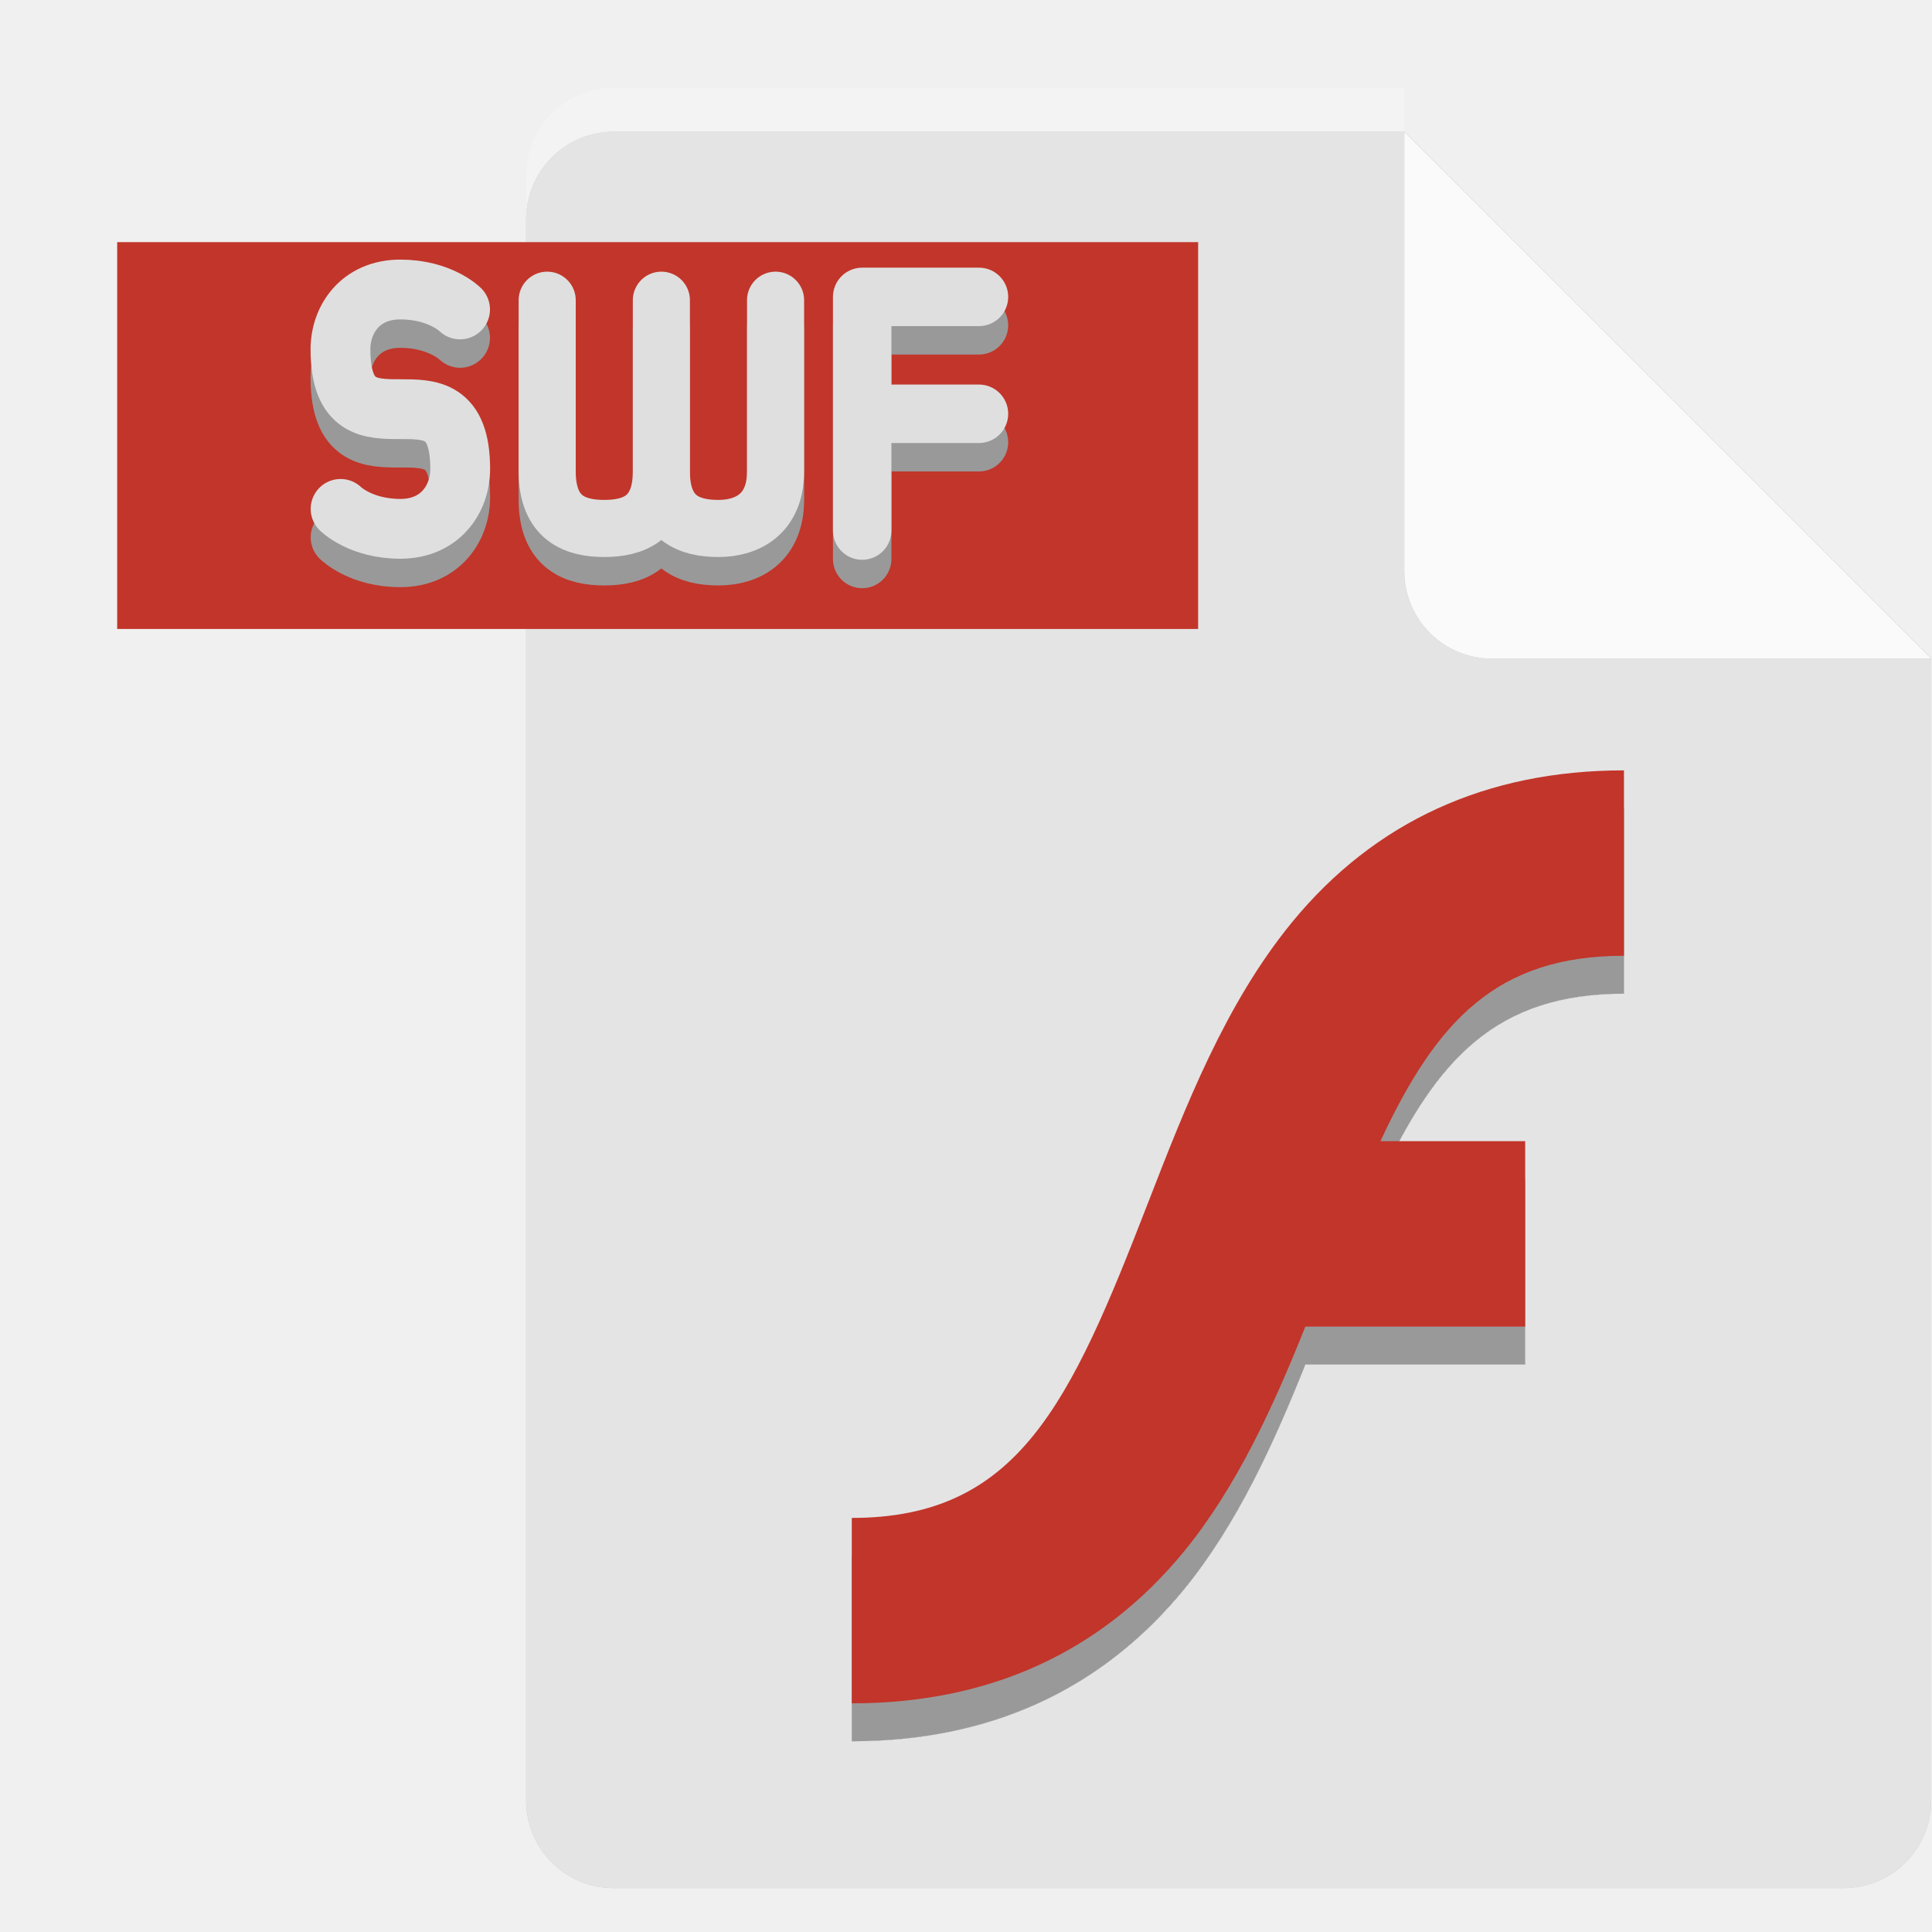
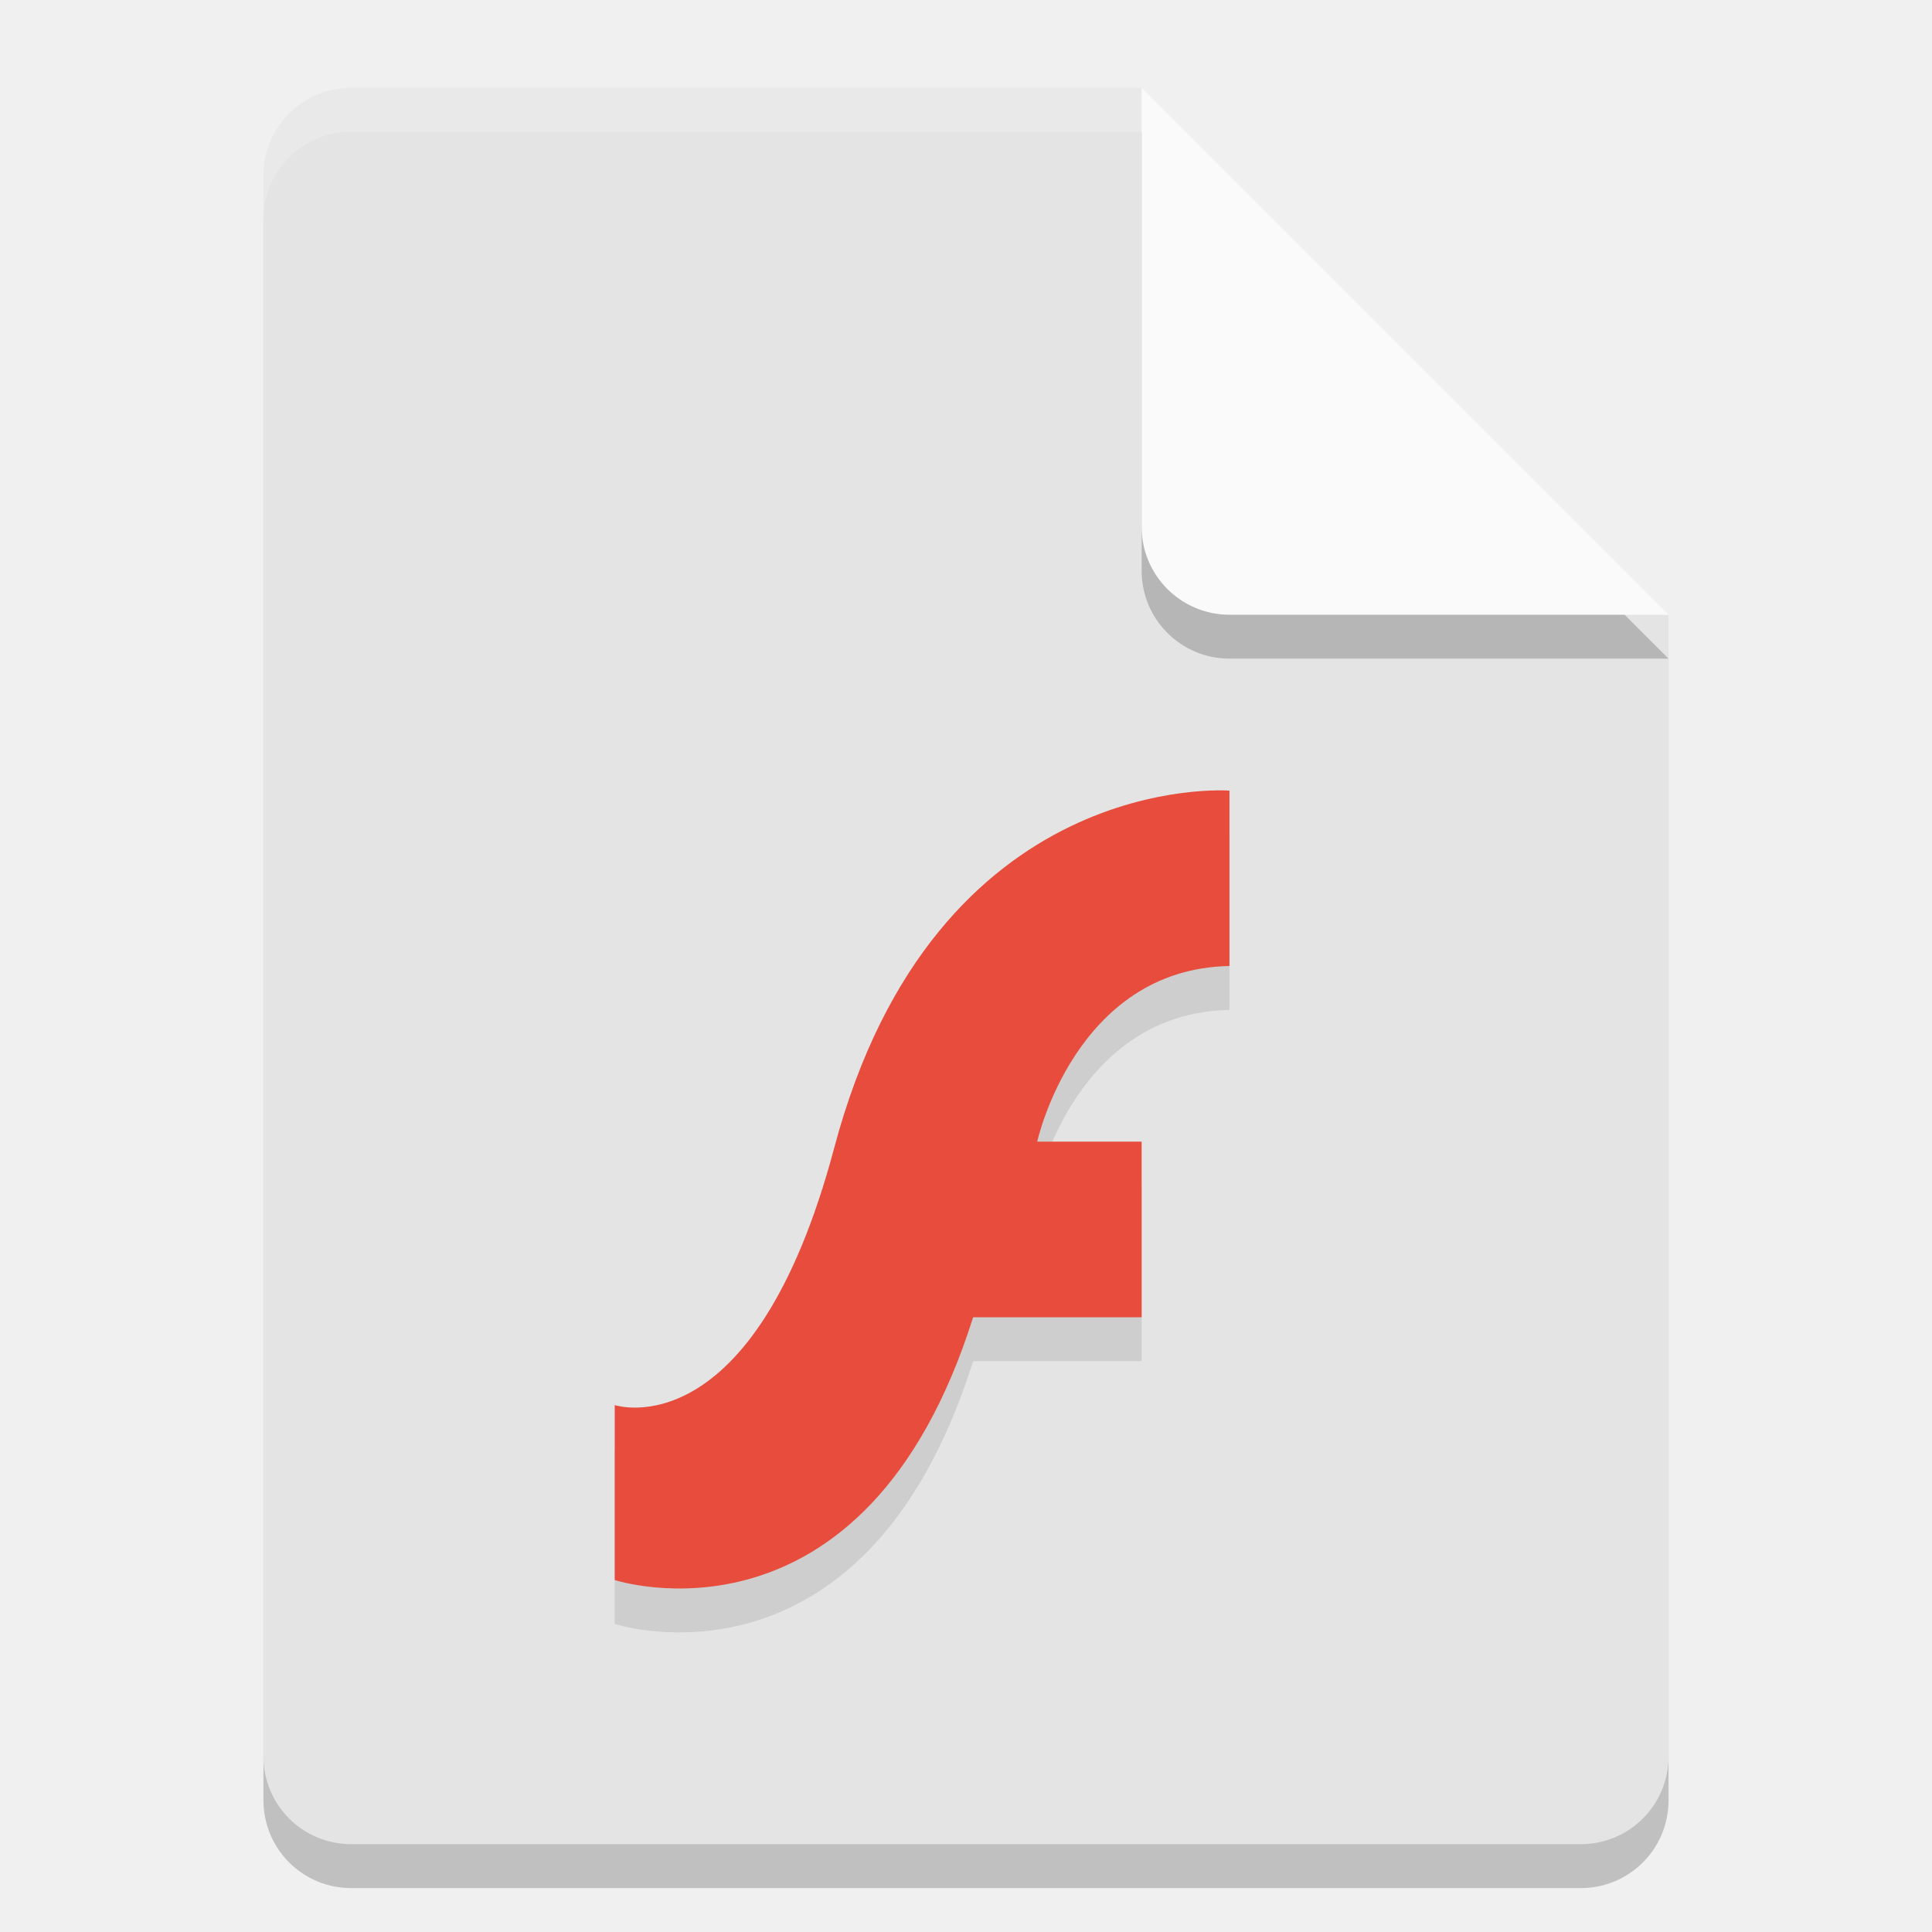
- <svg xmlns="http://www.w3.org/2000/svg" width="22" height="22" version="1.1">
-   <defs>
-     <filter id="filter84490" x="0" y="0" width="1" height="1" style="color-interpolation-filters:sRGB">
-       <feComposite id="feComposite84476" in2="SourceGraphic" k1="10" k2="10" operator="arithmetic" result="composite1" />
-       <feColorMatrix id="feColorMatrix84478" in="composite1" result="colormatrix1" type="saturate" values="0" />
-       <feFlood id="feFlood84480" flood-color="rgb(194,53,42)" result="flood1" />
-       <feBlend id="feBlend84482" in="flood1" in2="colormatrix1" result="blend1" />
-       <feBlend id="feBlend84484" in2="blend1" result="blend2" />
-       <feColorMatrix id="feColorMatrix84486" in="blend2" result="colormatrix2" type="saturate" values="1" />
-       <feComposite id="feComposite84488" in="colormatrix2" in2="SourceGraphic" operator="in" result="composite2" />
-     </filter>
-     <filter id="filter3112" x="0" y="0" width="1" height="1" style="color-interpolation-filters:sRGB">
-       <feComposite id="feComposite3098" in2="SourceGraphic" k1="10" k2="10" operator="arithmetic" result="composite1" />
-       <feColorMatrix id="feColorMatrix3100" in="composite1" result="colormatrix1" type="saturate" values="0" />
-       <feFlood id="feFlood3102" flood-color="rgb(0,0,0)" flood-opacity=".4" result="flood1" />
-       <feBlend id="feBlend3104" in="flood1" in2="colormatrix1" result="blend1" />
-       <feBlend id="feBlend3106" in2="blend1" result="blend2" />
-       <feColorMatrix id="feColorMatrix3108" in="blend2" result="colormatrix2" type="saturate" values="1" />
-       <feComposite id="feComposite3110" in="colormatrix2" in2="SourceGraphic" k2="1" operator="in" result="composite2" />
-     </filter>
-     <filter id="filter3128" x="-.047" y="-.124" width="1.093" height="1.245" style="color-interpolation-filters:sRGB">
-       <feComposite id="feComposite3114" in2="SourceGraphic" k1="10" k2="10" operator="arithmetic" result="composite1" />
-       <feColorMatrix id="feColorMatrix3116" in="composite1" result="colormatrix1" type="saturate" values="0" />
-       <feFlood id="feFlood3118" flood-color="rgb(0,0,0)" flood-opacity=".4" result="flood1" />
-       <feBlend id="feBlend3120" in="flood1" in2="colormatrix1" result="blend1" />
-       <feBlend id="feBlend3122" in2="blend1" result="blend2" />
-       <feColorMatrix id="feColorMatrix3124" in="blend2" result="colormatrix2" type="saturate" values="1" />
-       <feComposite id="feComposite3126" in="colormatrix2" in2="SourceGraphic" k2="1" operator="in" result="composite2" />
-     </filter>
-     <filter id="filter84490-7" x="0" y="0" width="1" height="1" style="color-interpolation-filters:sRGB">
-       <feComposite id="feComposite84476-3" in2="SourceGraphic" k1="10" k2="10" operator="arithmetic" result="composite1" />
-       <feColorMatrix id="feColorMatrix84478-6" in="composite1" result="colormatrix1" type="saturate" values="0" />
-       <feFlood id="feFlood84480-5" flood-color="rgb(194,53,42)" result="flood1" />
-       <feBlend id="feBlend84482-6" in="flood1" in2="colormatrix1" result="blend1" />
-       <feBlend id="feBlend84484-3" in2="blend1" result="blend2" />
-       <feColorMatrix id="feColorMatrix84486-9" in="blend2" result="colormatrix2" type="saturate" values="1" />
-       <feComposite id="feComposite84488-4" in="colormatrix2" in2="SourceGraphic" operator="in" result="composite2" />
-     </filter>
-   </defs>
-   <g transform="translate(1.991056,-1)">
-     <path d="m5 2.5c-0.554 0-1 0.446-1 1v18c0 0.554 0.446 1 1 1h14c0.554 0 1-0.446 1-1v-13l-6-6z" style="opacity:.2" />
-     <path d="m5 2.5c-0.554 0-1 0.446-1 1v18c0 0.554 0.446 1 1 1h14c0.554 0 1-0.446 1-1v-13l-5-1-1-5z" style="fill:#e4e4e4" />
-     <path d="m20 8.5-6-6v5c0 0.554 0.446 1 1 1z" style="opacity:.2" />
-     <path d="m20 8.5-6-6v5c0 0.554 0.446 1 1 1z" style="fill:#fafafa" />
-     <path d="m5 2c-0.554 0-1 0.446-1 1v0.5c0-0.554 0.446-1 1-1h9v-0.5z" style="fill:#ffffff;opacity:.2" />
-   </g>
-   <g transform="translate(3.931289,-9.839838)">
-     <rect x="-2.597" y="12.597" width="12.309" height="4.405" style="fill:#c2352a" />
-     <g transform="matrix(1.401156,0,0,1.401156,-602.3566,-237.4994)" style="filter:url(#filter3128)">
-       <path d="m434.101 180.119h0.949m-0.949 0.949v-1.899h0.949" style="fill:none;stroke-linecap:round;stroke-linejoin:round;stroke-width:.475;stroke:#dfdfdf" />
-       <path d="m433.397 179.196v1.391c0 0.349-0.232 0.464-0.464 0.464-0.232 0-0.464-0.077-0.464-0.464v-1.391m0 0v1.391c0 0.386-0.232 0.464-0.464 0.464s-0.464-0.077-0.464-0.464v-1.391" style="fill:none;stroke-linecap:round;stroke-linejoin:round;stroke-width:.464;stroke:#dfdfdf" />
-       <path d="m429.862 180.892s0.162 0.162 0.486 0.162c0.324 0 0.486-0.243 0.486-0.486 0-0.973-0.973 0-0.973-0.973 0-0.243 0.162-0.486 0.486-0.486 0.324 0 0.486 0.162 0.486 0.162" style="fill:none;stroke-linecap:round;stroke-linejoin:round;stroke-width:.486;stroke:#dfdfdf" />
-     </g>
-     <g transform="matrix(1.171277,0,0,1.171277,-356.2391,-404.4403)" style="filter:url(#filter3112)">
-       <path class="st1" transform="matrix(.02812518 0 0 .02812518 308.902 355.0255)" d="m158.167 284.753c-23.072 28.2-36.711 63.372-49.939 97.417-26.764 69.012-44.709 108.491-102.236 108.491v64.09c47.58 0 86.239-17.638 114.849-52.502 18.355-22.457 31.071-50.554 41.94-77.728h75.985v-64.09h-50.041c19.381-41.633 40.197-64.09 84.188-64.09v-64.09c-47.478 0-86.137 17.638-114.746 52.502" style="fill:#ffffff;filter:url(#filter84490)" />
-     </g>
-     <g transform="matrix(1.401156,0,0,1.401156,-602.3566,-237.8232)">
-       <path d="m434.101 180.119h0.949m-0.949 0.949v-1.899h0.949" style="fill:none;stroke-linecap:round;stroke-linejoin:round;stroke-width:.475;stroke:#dfdfdf" />
-       <path d="m433.397 179.196v1.391c0 0.349-0.232 0.464-0.464 0.464-0.232 0-0.464-0.077-0.464-0.464v-1.391m0 0v1.391c0 0.386-0.232 0.464-0.464 0.464s-0.464-0.077-0.464-0.464v-1.391" style="fill:none;stroke-linecap:round;stroke-linejoin:round;stroke-width:.464;stroke:#dfdfdf" />
-       <path d="m429.862 180.892s0.162 0.162 0.486 0.162c0.324 0 0.486-0.243 0.486-0.486 0-0.973-0.973 0-0.973-0.973 0-0.243 0.162-0.486 0.486-0.486 0.324 0 0.486 0.162 0.486 0.162" style="fill:none;stroke-linecap:round;stroke-linejoin:round;stroke-width:.486;stroke:#dfdfdf" />
-     </g>
-     <g transform="matrix(1.171277,0,0,1.171277,-363.8894,-404.5525)">
-       <path class="st1" transform="matrix(.02812518 0 0 .02812518 315.4336 354.7527)" d="m158.167 284.753c-23.072 28.2-36.711 63.372-49.939 97.417-26.764 69.012-44.709 108.491-102.236 108.491v64.09c47.58 0 86.239-17.638 114.849-52.502 18.355-22.457 31.071-50.554 41.94-77.728h75.985v-64.09h-50.041c19.381-41.633 40.197-64.09 84.188-64.09v-64.09c-47.478 0-86.137 17.638-114.746 52.502" style="fill:#ffffff;filter:url(#filter84490-7)" />
-     </g>
-   </g>
+ <svg xmlns="http://www.w3.org/2000/svg" width="22" height="22" version="1">
+   <path style="opacity:0.2" d="m 4,1.5 c -0.554,0 -1,0.446 -1,1 v 18 c 0,0.554 0.446,1 1,1 h 14 c 0.554,0 1,-0.446 1,-1 V 7.5 L 13.5,7 13,1.5 Z" />
+   <path style="fill:#e4e4e4" d="M 4,1 C 3.446,1 3,1.446 3,2 v 18 c 0,0.554 0.446,1 1,1 h 14 c 0.554,0 1,-0.446 1,-1 V 7 L 13.5,6.5 13,1 Z" />
+   <path fill="#ffffff" style="opacity:0.2" d="M 4,1 C 3.446,1 3,1.446 3,2 v 0.5 c 0,-0.554 0.446,-1 1,-1 h 9 L 18.5,7 H 19 L 13,1 Z" />
+   <path style="opacity:0.2" d="m 13,1.5 v 5 c 0,0.552 0.448,1 1,1 h 5 z" />
+   <path style="fill:#fafafa" d="m 13,1 v 5 c 0,0.552 0.448,1 1,1 h 5 z" />
+   <path style="opacity:0.1" d="M 14,9.503 V 11.5 c -1.757,0.032 -2.189,2 -2.189,2 h 1.189 v 2 h -1.919 c -1.237,3.923 -4.081,2.992 -4.081,2.992 V 16.5 c 0,0 1.58,0.526 2.5,-2.931 1.151,-4.325 4.5,-4.066 4.5,-4.066 z" />
+   <path style="fill:#e74c3c" d="M 14,9.003 V 11 c -1.757,0.032 -2.189,2 -2.189,2 h 1.189 v 2 h -1.919 c -1.237,3.923 -4.081,2.992 -4.081,2.992 V 16 c 0,0 1.58,0.526 2.5,-2.931 1.151,-4.325 4.5,-4.066 4.5,-4.066 z" />
</svg>
